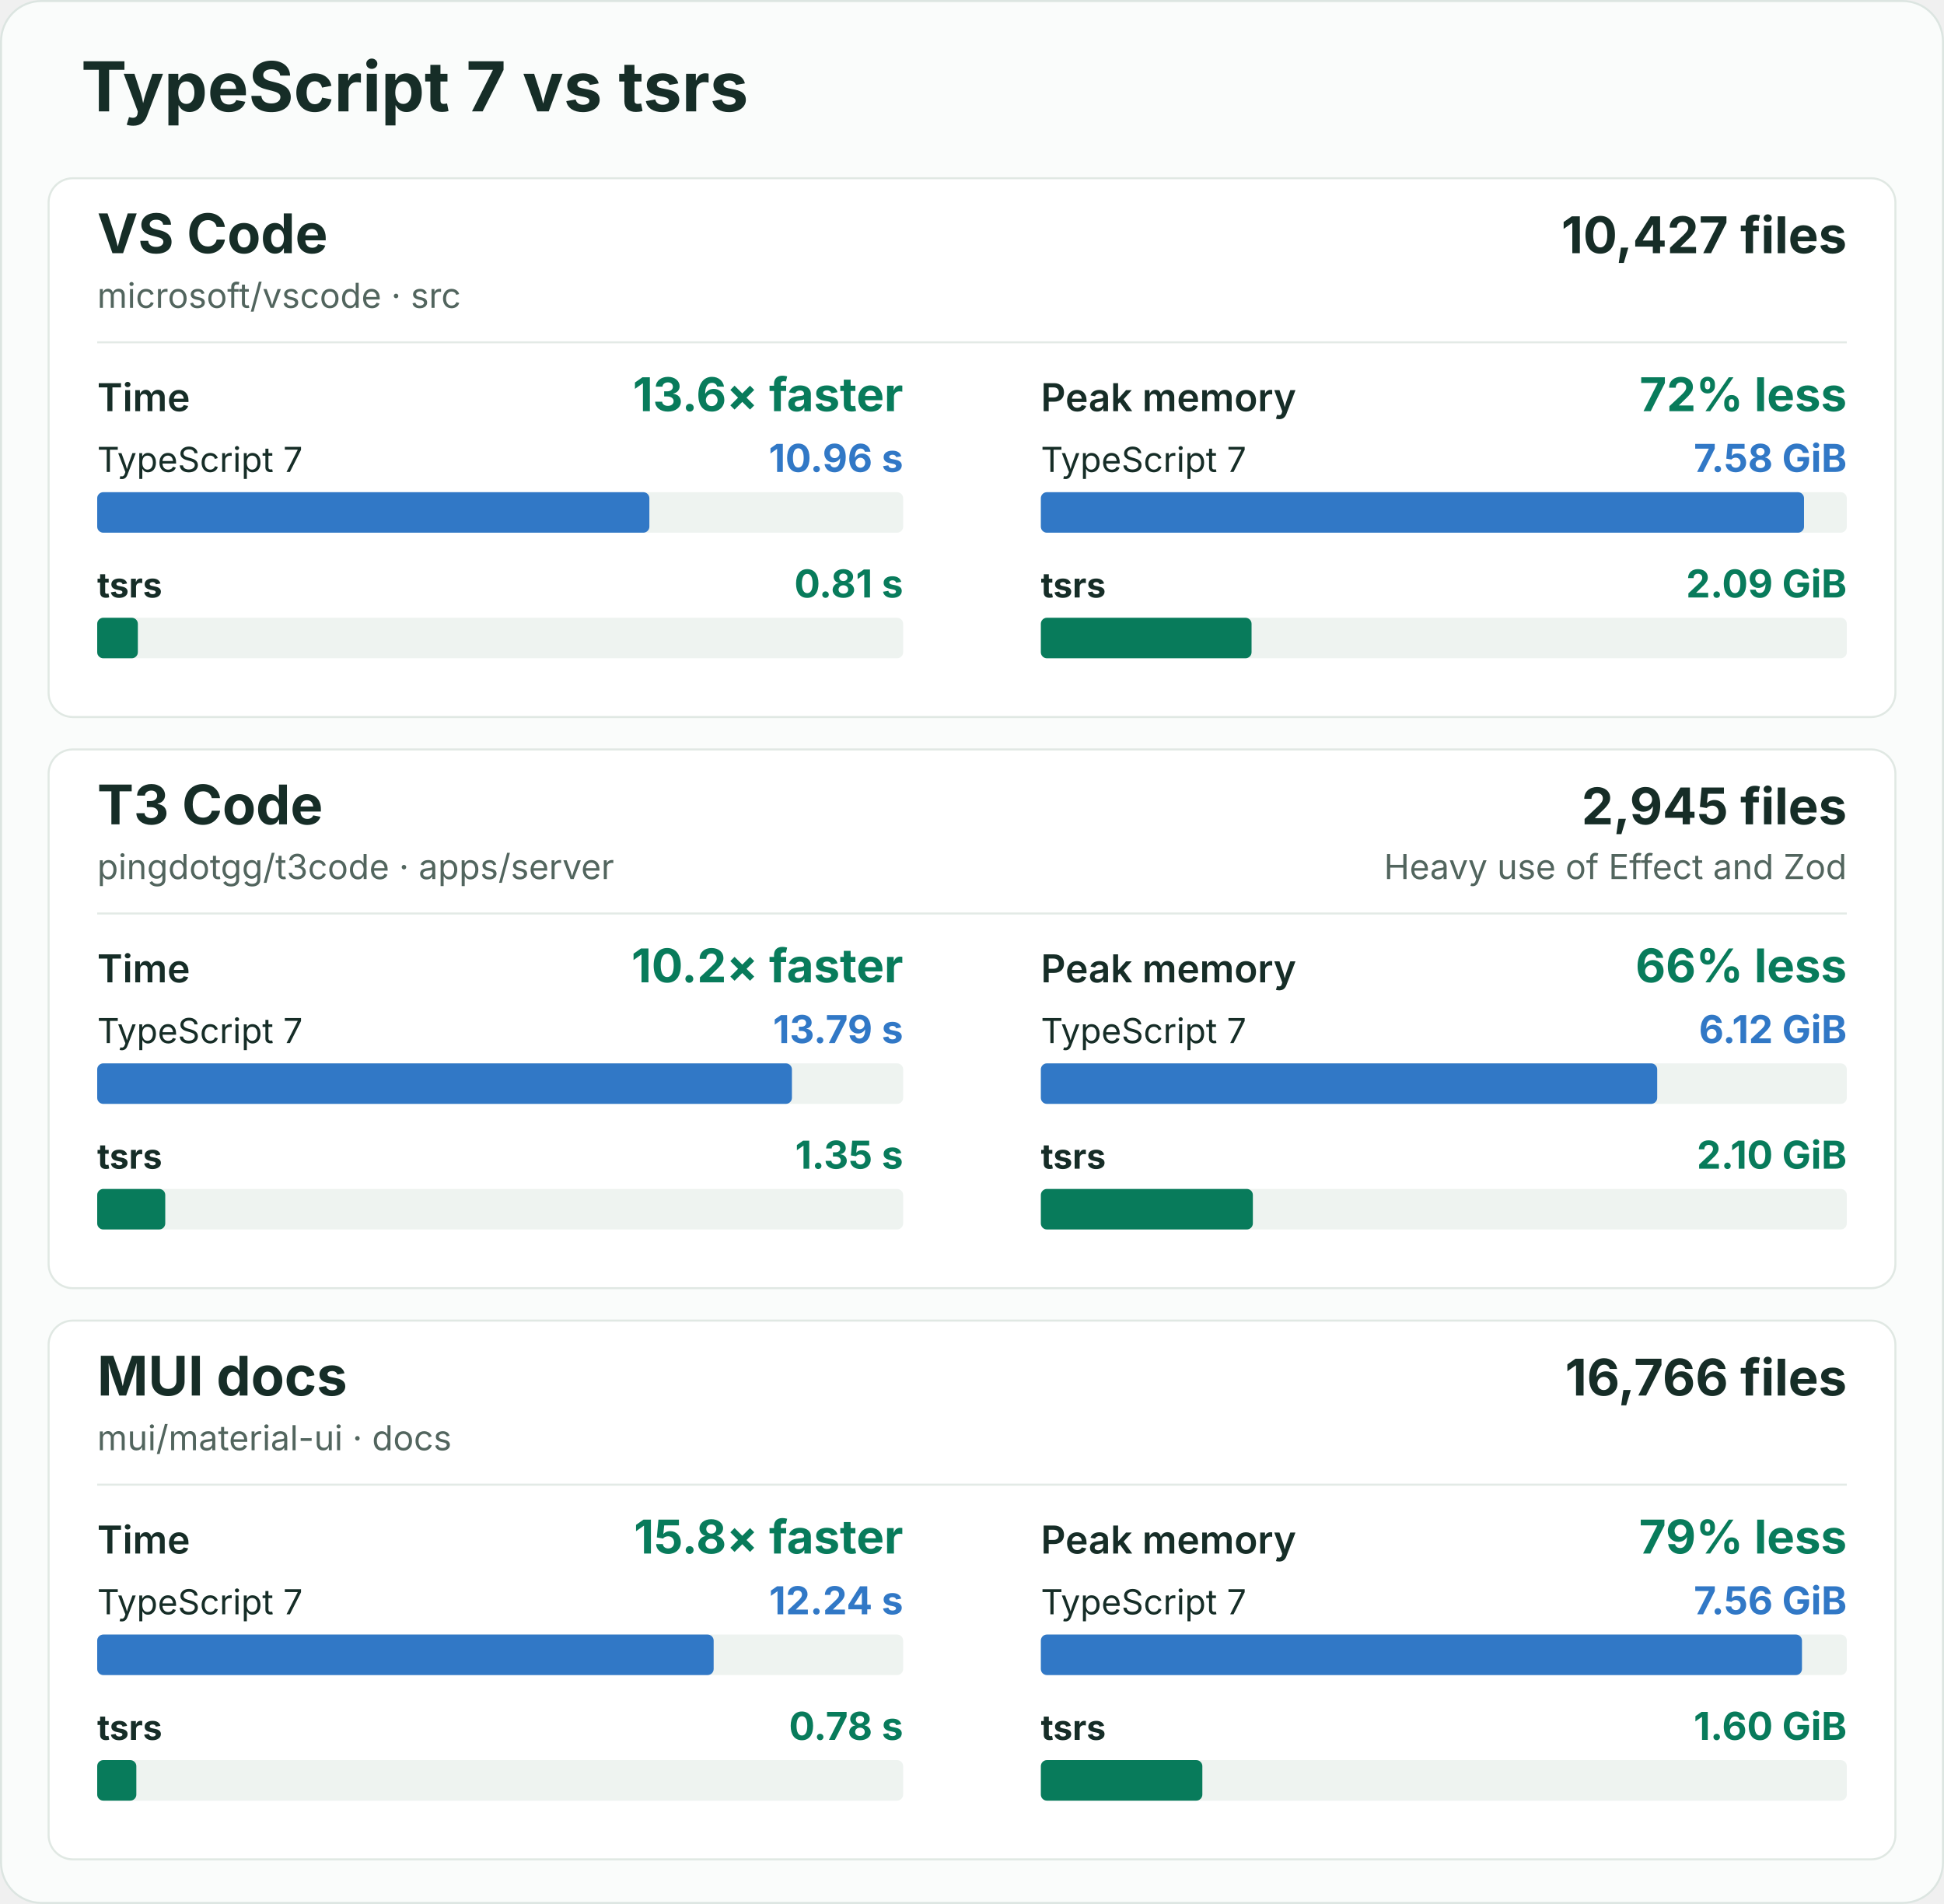
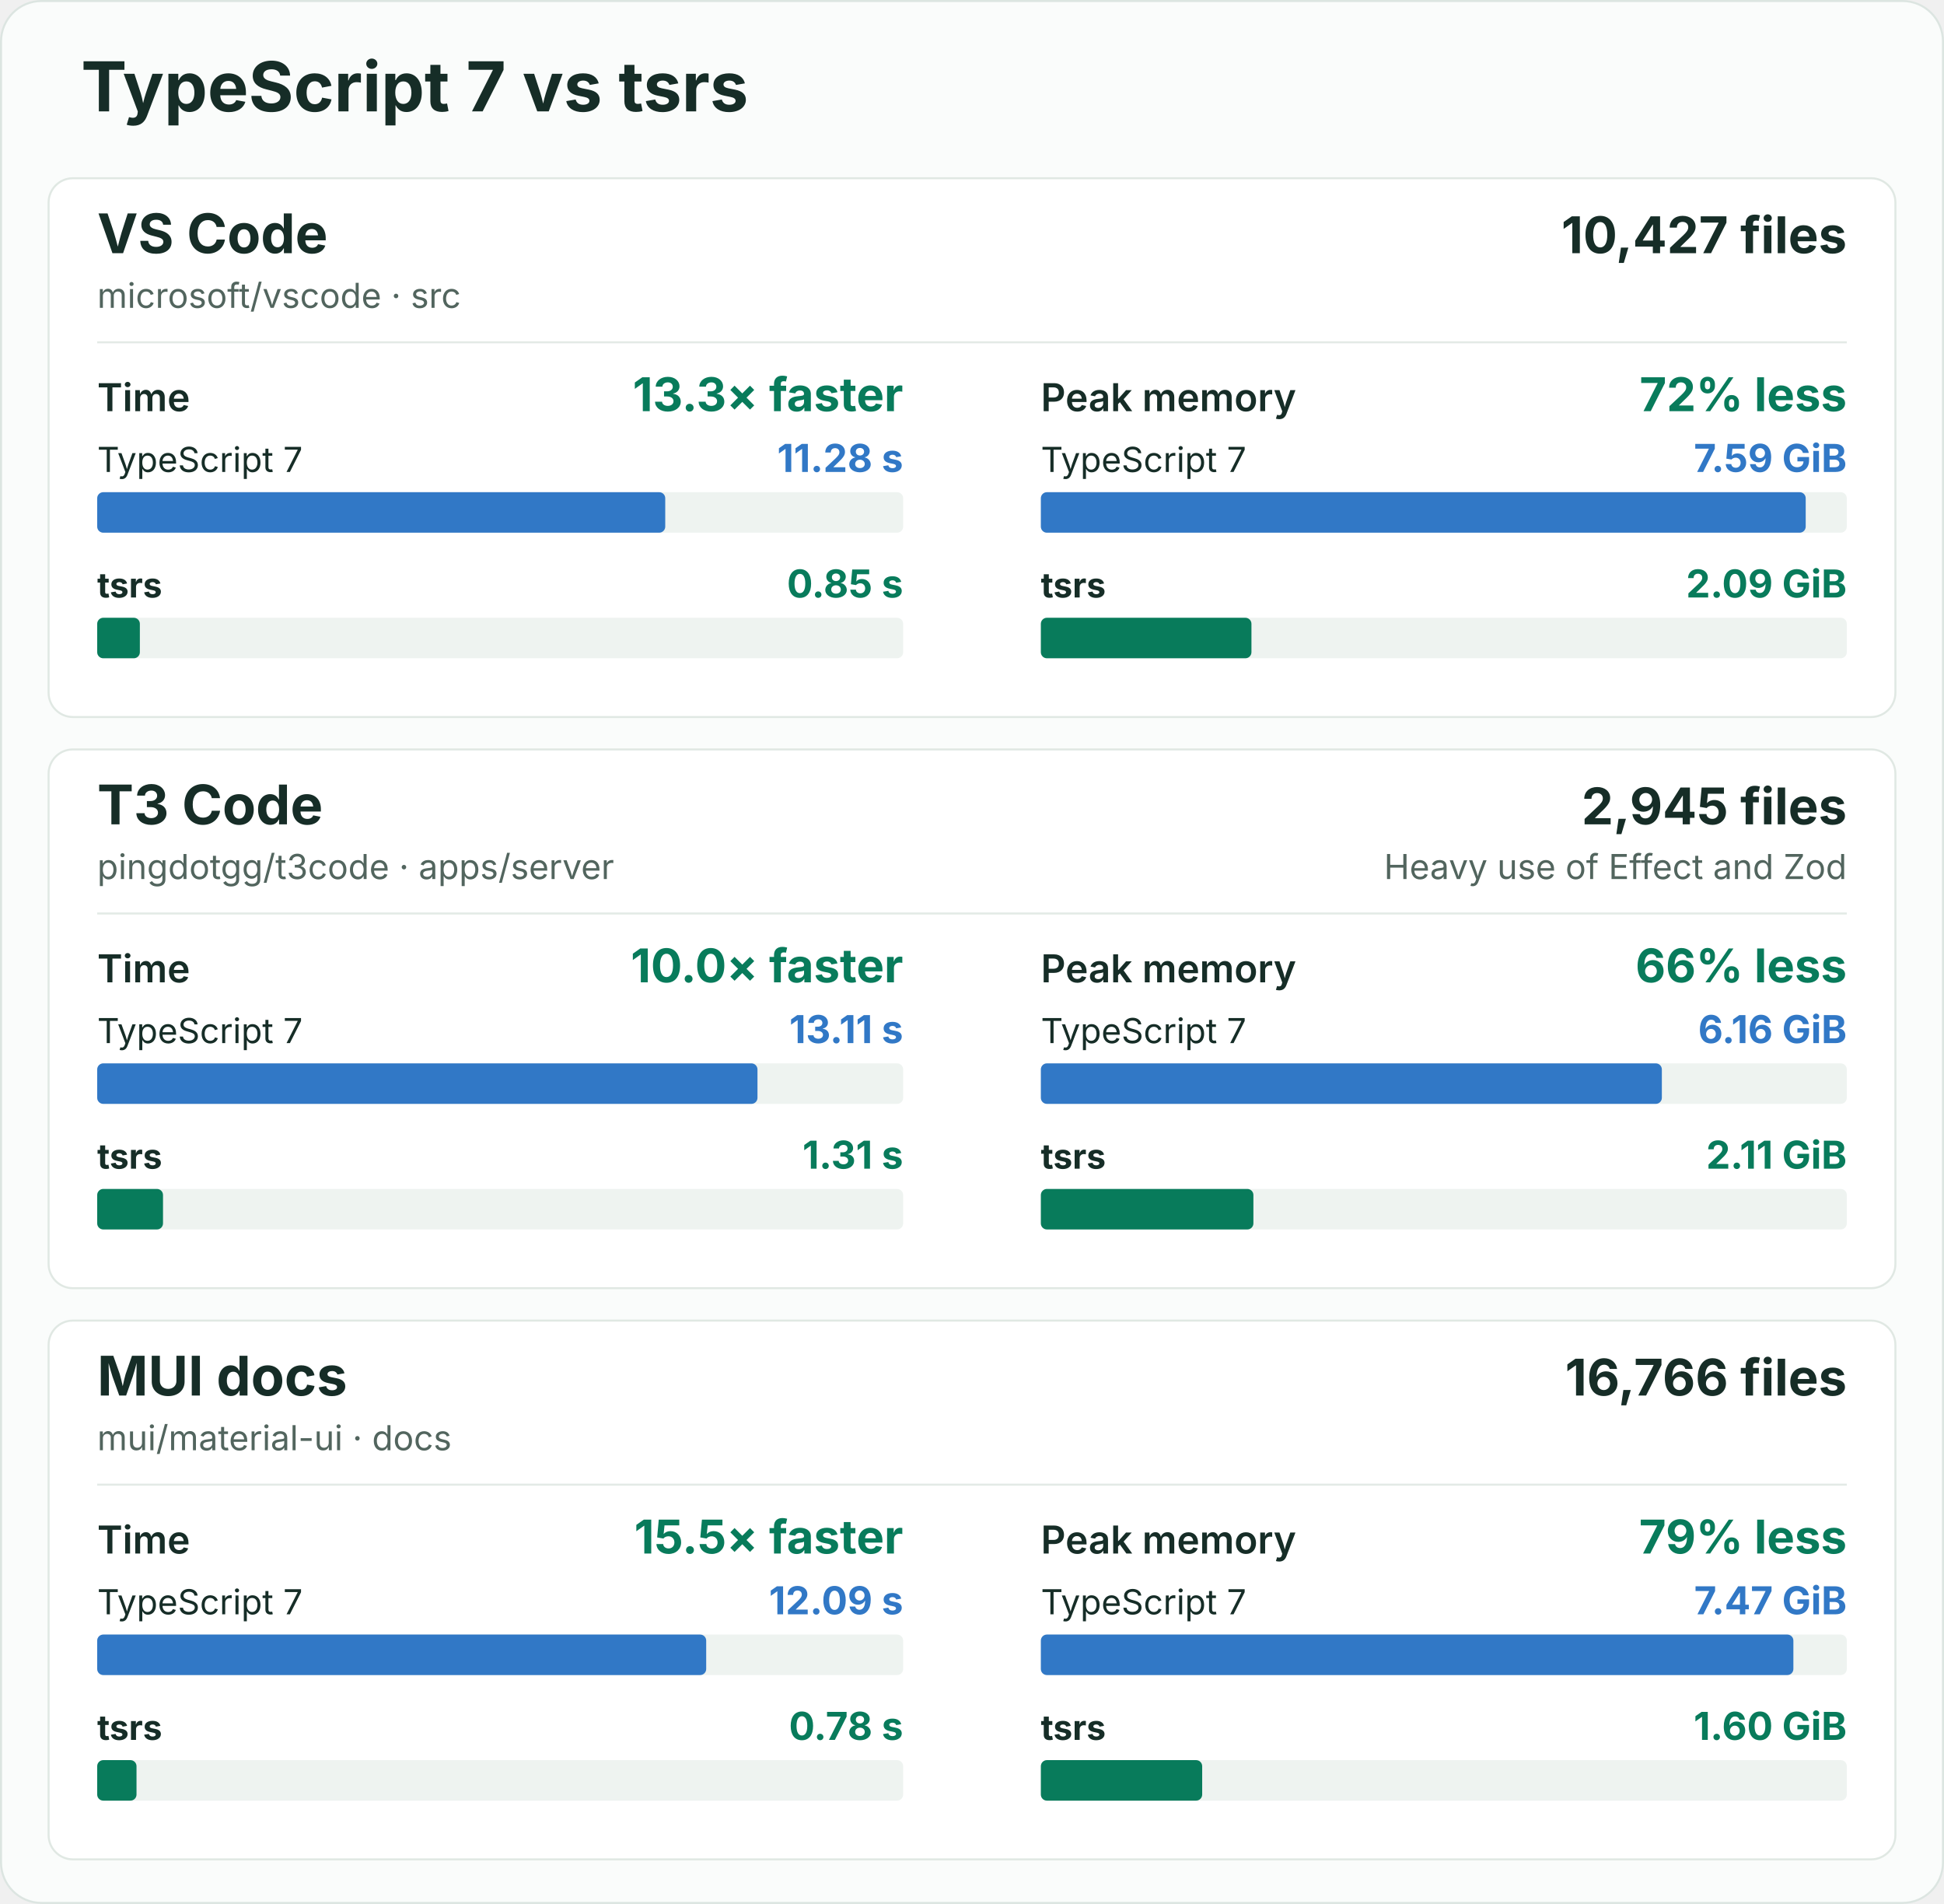
<svg xmlns="http://www.w3.org/2000/svg" width="960" height="940" viewBox="0 0 960 940" role="img" aria-labelledby="title description">
  <rect x="0.5" y="0.5" width="959" height="939" rx="20" fill="#fafcfb" stroke="#dce5e1" />
  <g font-family="-apple-system, BlinkMacSystemFont, 'Segoe UI', sans-serif" fill="#162d27">
    <text x="40" y="55" font-size="34" font-weight="700">TypeScript 7 vs tsrs</text>
    <g id="vscode">
      <rect x="24" y="88" width="912" height="266" rx="12" fill="#ffffff" stroke="#e0e8e3" />
      <text x="48" y="125" font-size="27" font-weight="700">VS Code</text>
      <text x="48" y="152" font-size="17" fill="#52655e">microsoft/vscode · src</text>
      <text x="912" y="125" font-size="25" font-weight="700" text-anchor="end">10,427 files</text>
      <line x1="48" y1="169" x2="912" y2="169" stroke="#e3eae6" />
      <g data-metric="wall_s">
        <text x="48" y="203" font-size="19" font-weight="600">Time</text>
-         <text x="446" y="203" font-size="23" font-weight="700" fill="#087b5b" text-anchor="end">13.6× faster</text>
+         <text x="446" y="203" font-size="23" font-weight="700" fill="#087b5b" text-anchor="end">13.3× faster</text>
        <text x="48" y="233" font-size="17" font-weight="400">TypeScript 7</text>
-         <text x="446" y="233" font-size="19" font-weight="700" fill="#3178c6" text-anchor="end">10.96 s</text>
+         <text x="446" y="233" font-size="19" font-weight="700" fill="#3178c6" text-anchor="end">11.28 s</text>
        <rect x="48" y="243" width="398" height="20" rx="3" fill="#eef3f0" />
-         <rect data-compiler="tsgo" x="48" y="243" width="272.68" height="20" rx="3" fill="#3178c6" />
+         <rect data-compiler="tsgo" x="48" y="243" width="280.515" height="20" rx="3" fill="#3178c6" />
        <text x="48" y="295" font-size="17" font-weight="700">tsrs</text>
-         <text x="446" y="295" font-size="19" font-weight="700" fill="#087b5b" text-anchor="end">0.81 s</text>
+         <text x="446" y="295" font-size="19" font-weight="700" fill="#087b5b" text-anchor="end">0.85 s</text>
        <rect x="48" y="305" width="398" height="20" rx="3" fill="#eef3f0" />
-         <rect data-compiler="tsrs" x="48" y="305" width="20.074" height="20" rx="3" fill="#087b5b" />
+         <rect data-compiler="tsrs" x="48" y="305" width="21.069" height="20" rx="3" fill="#087b5b" />
      </g>
      <g data-metric="peak_rss_bytes">
        <text x="514" y="203" font-size="19" font-weight="600">Peak memory</text>
        <text x="912" y="203" font-size="23" font-weight="700" fill="#087b5b" text-anchor="end">72% less</text>
        <text x="514" y="233" font-size="17" font-weight="400">TypeScript 7</text>
-         <text x="912" y="233" font-size="19" font-weight="700" fill="#3178c6" text-anchor="end">7.58 GiB</text>
+         <text x="912" y="233" font-size="19" font-weight="700" fill="#3178c6" text-anchor="end">7.59 GiB</text>
        <rect x="514" y="243" width="398" height="20" rx="3" fill="#eef3f0" />
-         <rect data-compiler="tsgo" x="514" y="243" width="376.876" height="20" rx="3" fill="#3178c6" />
+         <rect data-compiler="tsgo" x="514" y="243" width="377.707" height="20" rx="3" fill="#3178c6" />
        <text x="514" y="295" font-size="17" font-weight="700">tsrs</text>
        <text x="912" y="295" font-size="19" font-weight="700" fill="#087b5b" text-anchor="end">2.09 GiB</text>
        <rect x="514" y="305" width="398" height="20" rx="3" fill="#eef3f0" />
-         <rect data-compiler="tsrs" x="514" y="305" width="104.054" height="20" rx="3" fill="#087b5b" />
+         <rect data-compiler="tsrs" x="514" y="305" width="103.998" height="20" rx="3" fill="#087b5b" />
      </g>
    </g>
    <g id="t3code-server">
      <rect x="24" y="370" width="912" height="266" rx="12" fill="#ffffff" stroke="#e0e8e3" />
      <text x="48" y="407" font-size="27" font-weight="700">T3 Code</text>
      <text x="48" y="434" font-size="17" fill="#52655e">pingdotgg/t3code · apps/server</text>
      <text x="912" y="407" font-size="25" font-weight="700" text-anchor="end">2,945 files</text>
      <text x="912" y="434" font-size="17" fill="#52655e" text-anchor="end">Heavy use of Effect and Zod</text>
      <line x1="48" y1="451" x2="912" y2="451" stroke="#e3eae6" />
      <g data-metric="wall_s">
        <text x="48" y="485" font-size="19" font-weight="600">Time</text>
-         <text x="446" y="485" font-size="23" font-weight="700" fill="#087b5b" text-anchor="end">10.2× faster</text>
+         <text x="446" y="485" font-size="23" font-weight="700" fill="#087b5b" text-anchor="end">10.0× faster</text>
        <text x="48" y="515" font-size="17" font-weight="400">TypeScript 7</text>
-         <text x="446" y="515" font-size="19" font-weight="700" fill="#3178c6" text-anchor="end">13.79 s</text>
+         <text x="446" y="515" font-size="19" font-weight="700" fill="#3178c6" text-anchor="end">13.11 s</text>
        <rect x="48" y="525" width="398" height="20" rx="3" fill="#eef3f0" />
-         <rect data-compiler="tsgo" x="48" y="525" width="343.076" height="20" rx="3" fill="#3178c6" />
+         <rect data-compiler="tsgo" x="48" y="525" width="326.062" height="20" rx="3" fill="#3178c6" />
        <text x="48" y="577" font-size="17" font-weight="700">tsrs</text>
-         <text x="446" y="577" font-size="19" font-weight="700" fill="#087b5b" text-anchor="end">1.35 s</text>
+         <text x="446" y="577" font-size="19" font-weight="700" fill="#087b5b" text-anchor="end">1.31 s</text>
        <rect x="48" y="587" width="398" height="20" rx="3" fill="#eef3f0" />
-         <rect data-compiler="tsrs" x="48" y="587" width="33.606" height="20" rx="3" fill="#087b5b" />
+         <rect data-compiler="tsrs" x="48" y="587" width="32.499" height="20" rx="3" fill="#087b5b" />
      </g>
      <g data-metric="peak_rss_bytes">
        <text x="514" y="485" font-size="19" font-weight="600">Peak memory</text>
        <text x="912" y="485" font-size="23" font-weight="700" fill="#087b5b" text-anchor="end">66% less</text>
        <text x="514" y="515" font-size="17" font-weight="400">TypeScript 7</text>
-         <text x="912" y="515" font-size="19" font-weight="700" fill="#3178c6" text-anchor="end">6.12 GiB</text>
+         <text x="912" y="515" font-size="19" font-weight="700" fill="#3178c6" text-anchor="end">6.16 GiB</text>
        <rect x="514" y="525" width="398" height="20" rx="3" fill="#eef3f0" />
-         <rect data-compiler="tsgo" x="514" y="525" width="304.373" height="20" rx="3" fill="#3178c6" />
+         <rect data-compiler="tsgo" x="514" y="525" width="306.669" height="20" rx="3" fill="#3178c6" />
        <text x="514" y="577" font-size="17" font-weight="700">tsrs</text>
-         <text x="912" y="577" font-size="19" font-weight="700" fill="#087b5b" text-anchor="end">2.10 GiB</text>
+         <text x="912" y="577" font-size="19" font-weight="700" fill="#087b5b" text-anchor="end">2.11 GiB</text>
        <rect x="514" y="587" width="398" height="20" rx="3" fill="#eef3f0" />
-         <rect data-compiler="tsrs" x="514" y="587" width="104.698" height="20" rx="3" fill="#087b5b" />
+         <rect data-compiler="tsrs" x="514" y="587" width="104.965" height="20" rx="3" fill="#087b5b" />
      </g>
    </g>
    <g id="mui-docs">
      <rect x="24" y="652" width="912" height="266" rx="12" fill="#ffffff" stroke="#e0e8e3" />
      <text x="48" y="689" font-size="27" font-weight="700">MUI docs</text>
      <text x="48" y="716" font-size="17" fill="#52655e">mui/material-ui · docs</text>
      <text x="912" y="689" font-size="25" font-weight="700" text-anchor="end">16,766 files</text>
      <line x1="48" y1="733" x2="912" y2="733" stroke="#e3eae6" />
      <g data-metric="wall_s">
        <text x="48" y="767" font-size="19" font-weight="600">Time</text>
-         <text x="446" y="767" font-size="23" font-weight="700" fill="#087b5b" text-anchor="end">15.8× faster</text>
+         <text x="446" y="767" font-size="23" font-weight="700" fill="#087b5b" text-anchor="end">15.5× faster</text>
        <text x="48" y="797" font-size="17" font-weight="400">TypeScript 7</text>
-         <text x="446" y="797" font-size="19" font-weight="700" fill="#3178c6" text-anchor="end">12.24 s</text>
+         <text x="446" y="797" font-size="19" font-weight="700" fill="#3178c6" text-anchor="end">12.09 s</text>
        <rect x="48" y="807" width="398" height="20" rx="3" fill="#eef3f0" />
-         <rect data-compiler="tsgo" x="48" y="807" width="304.42" height="20" rx="3" fill="#3178c6" />
+         <rect data-compiler="tsgo" x="48" y="807" width="300.739" height="20" rx="3" fill="#3178c6" />
        <text x="48" y="859" font-size="17" font-weight="700">tsrs</text>
        <text x="446" y="859" font-size="19" font-weight="700" fill="#087b5b" text-anchor="end">0.78 s</text>
        <rect x="48" y="869" width="398" height="20" rx="3" fill="#eef3f0" />
-         <rect data-compiler="tsrs" x="48" y="869" width="19.328" height="20" rx="3" fill="#087b5b" />
+         <rect data-compiler="tsrs" x="48" y="869" width="19.415" height="20" rx="3" fill="#087b5b" />
      </g>
      <g data-metric="peak_rss_bytes">
        <text x="514" y="767" font-size="19" font-weight="600">Peak memory</text>
        <text x="912" y="767" font-size="23" font-weight="700" fill="#087b5b" text-anchor="end">79% less</text>
        <text x="514" y="797" font-size="17" font-weight="400">TypeScript 7</text>
-         <text x="912" y="797" font-size="19" font-weight="700" fill="#3178c6" text-anchor="end">7.56 GiB</text>
+         <text x="912" y="797" font-size="19" font-weight="700" fill="#3178c6" text-anchor="end">7.47 GiB</text>
        <rect x="514" y="807" width="398" height="20" rx="3" fill="#eef3f0" />
-         <rect data-compiler="tsgo" x="514" y="807" width="375.861" height="20" rx="3" fill="#3178c6" />
+         <rect data-compiler="tsgo" x="514" y="807" width="371.621" height="20" rx="3" fill="#3178c6" />
        <text x="514" y="859" font-size="17" font-weight="700">tsrs</text>
        <text x="912" y="859" font-size="19" font-weight="700" fill="#087b5b" text-anchor="end">1.60 GiB</text>
        <rect x="514" y="869" width="398" height="20" rx="3" fill="#eef3f0" />
-         <rect data-compiler="tsrs" x="514" y="869" width="79.752" height="20" rx="3" fill="#087b5b" />
+         <rect data-compiler="tsrs" x="514" y="869" width="79.672" height="20" rx="3" fill="#087b5b" />
      </g>
    </g>
  </g>
</svg>
